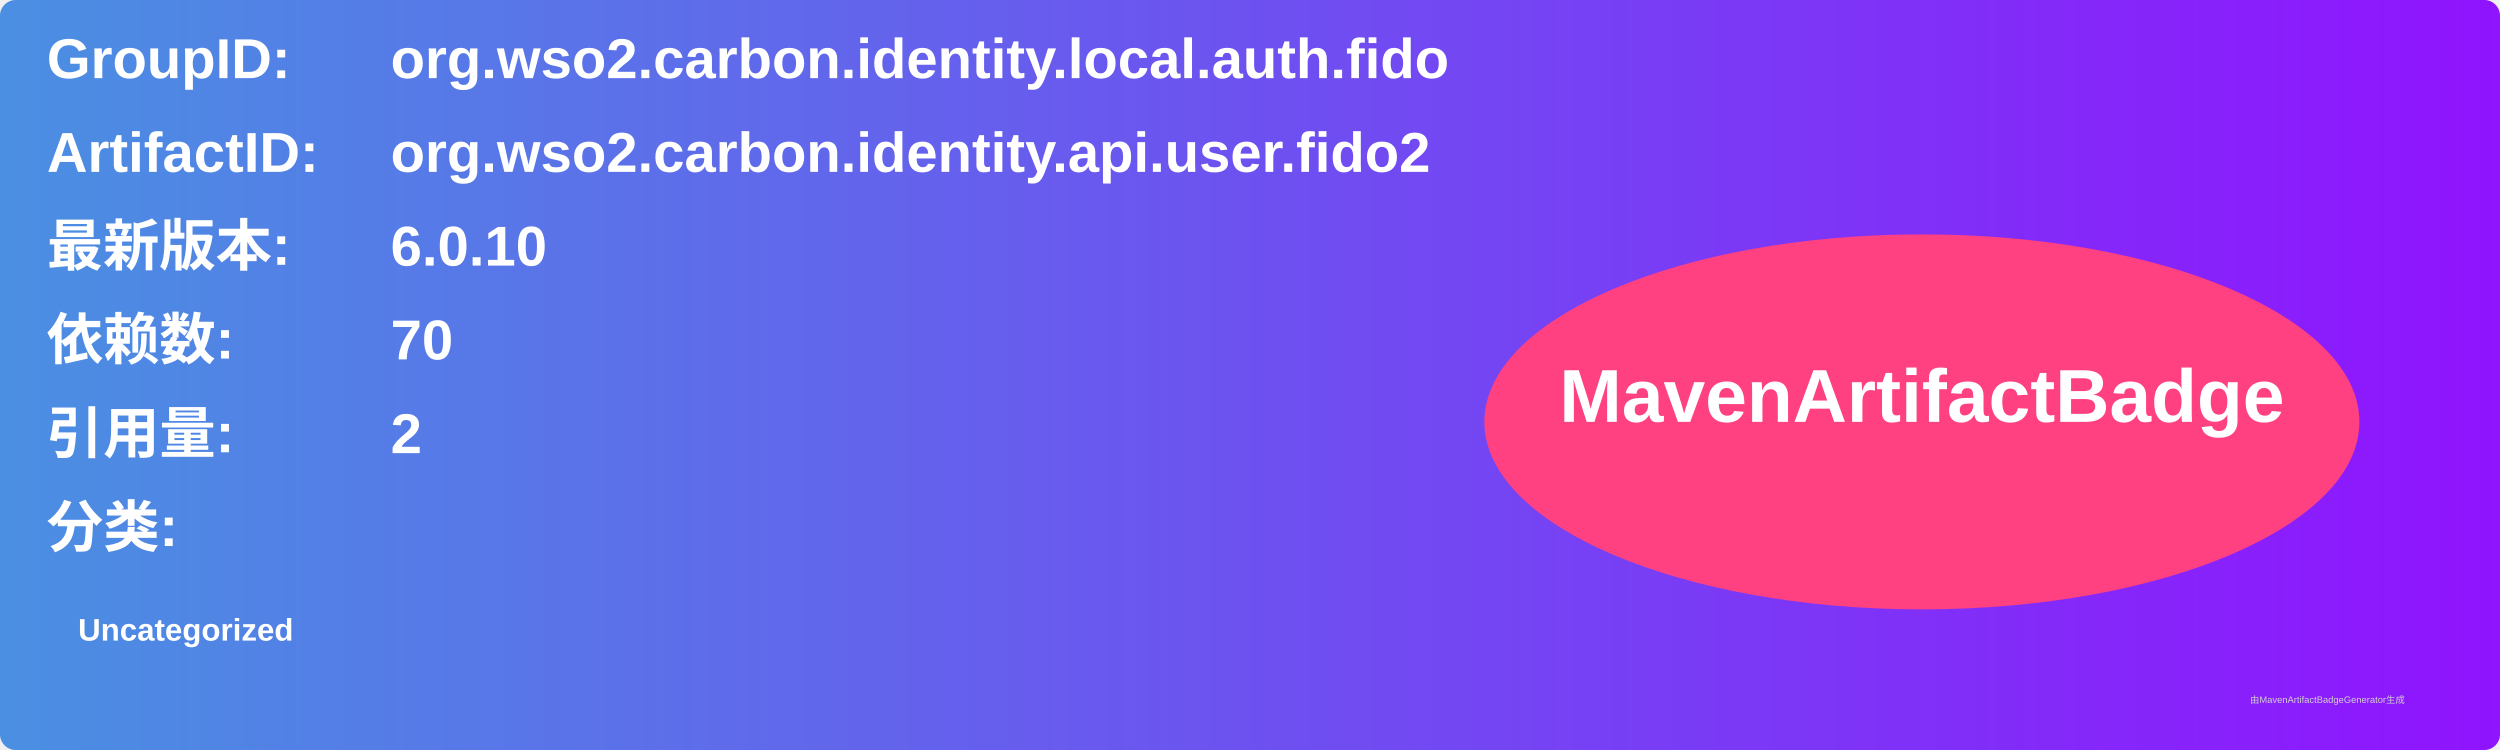
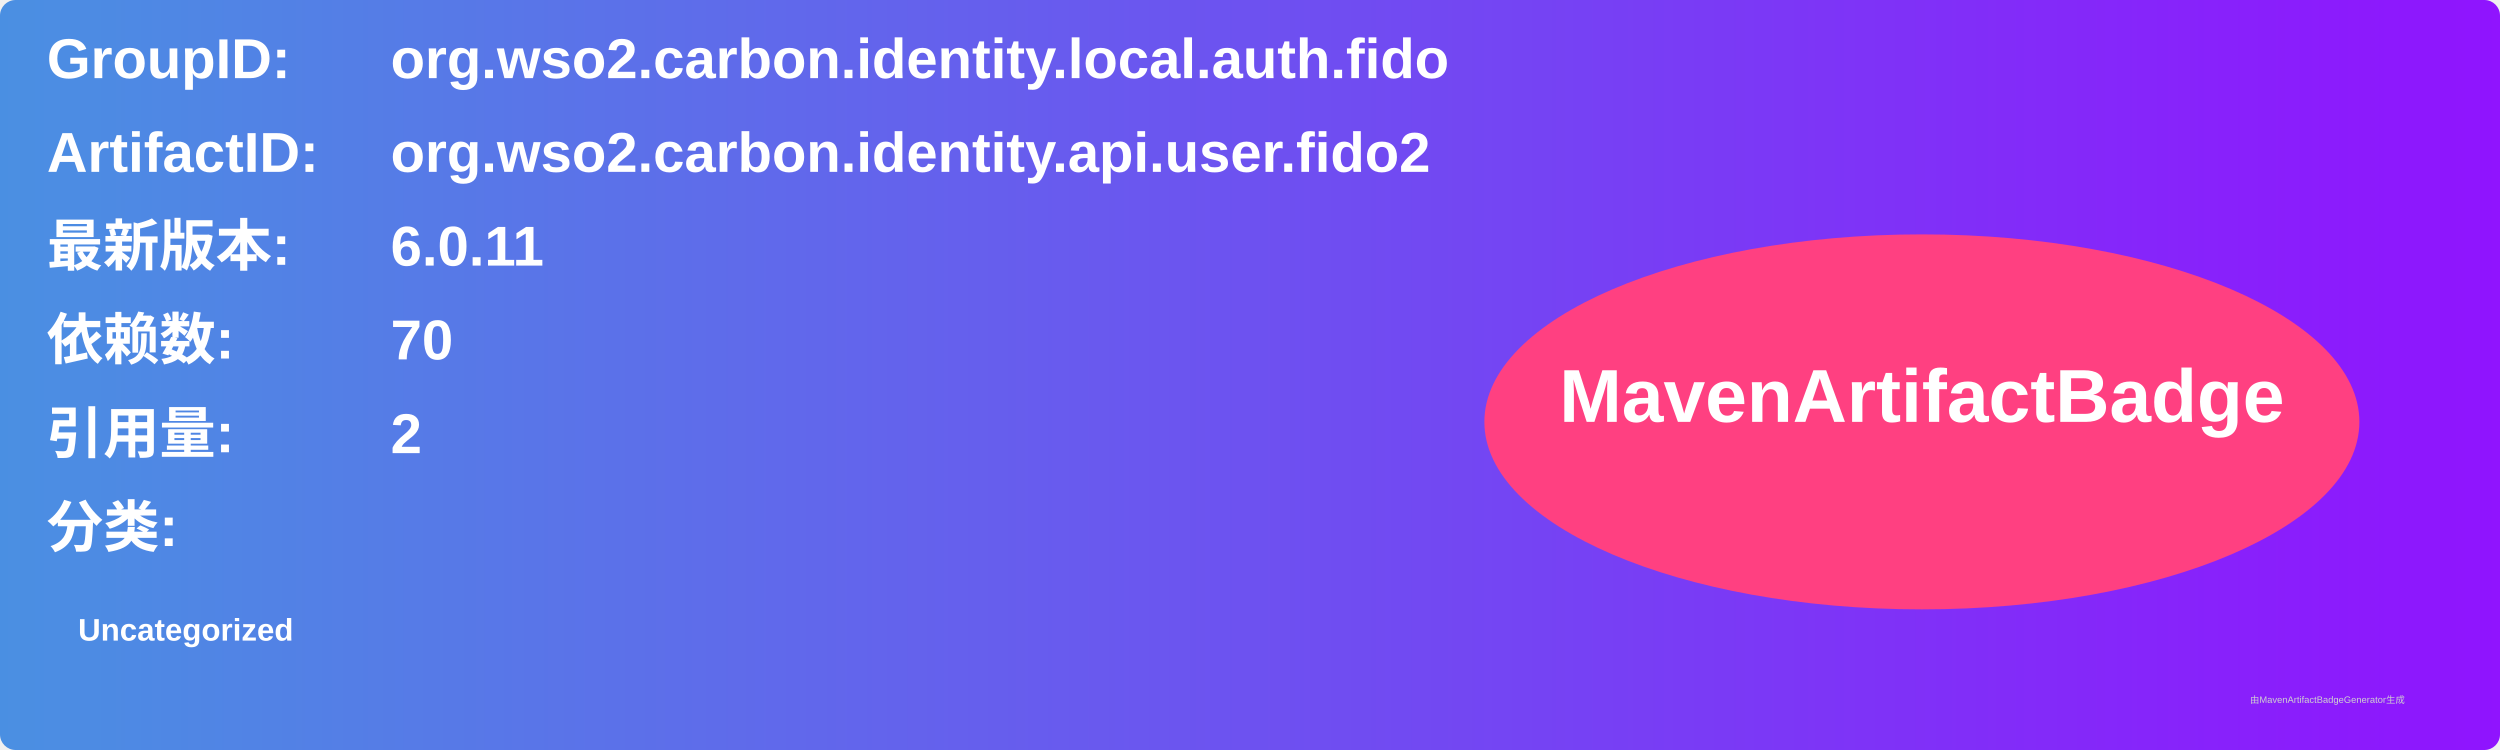
<svg xmlns="http://www.w3.org/2000/svg" width="800" height="240" viewBox="0 0 800 240">
  <linearGradient id="grad" x1="0%" y1="0%" x2="100%" y2="0%">
    <stop offset="0%" stop-color="#4a90e2" />
    <stop offset="100%" stop-color="#9013fe" />
  </linearGradient>
  <rect width="100%" height="100%" rx="5" ry="5" fill="url(#grad)" />
  <g transform="translate(15, 15)">
    <text x="0" y="10" font-family="Arial" font-size="18" fill="white" font-weight="bold" width="260">GroupID:</text>
    <text x="110" y="10" font-family="Arial" font-size="18" fill="white" font-weight="bold" width="460">org.wso2.carbon.identity.local.auth.fido</text>
    <text x="0" y="40" font-family="Arial" font-size="18" fill="white" font-weight="bold" width="260">ArtifactID:</text>
    <text x="110" y="40" font-family="Arial" font-size="18" fill="white" font-weight="bold" width="460">org.wso2.carbon.identity.api.user.fido2</text>
    <text x="0" y="70" font-family="Arial" font-size="18" fill="white" font-weight="bold">最新版本:</text>
    <text x="110" y="70" font-family="Arial" font-size="18" fill="white" font-weight="bold">
-       <tspan font-weight="bold">6.0.10</tspan>
+       <tspan font-weight="bold">6.0.11</tspan>
    </text>
    <text x="0" y="100" font-family="Arial" font-size="18" fill="white" font-weight="bold">依赖数: </text>
    <text x="110" y="100" font-family="Arial" font-size="18" fill="white">
      <tspan font-weight="bold">70</tspan>
    </text>
    <text x="0" y="130" font-family="Arial" font-size="18" fill="white" font-weight="bold">引用量: </text>
    <text x="110" y="130" font-family="Arial" font-size="18" fill="white">
      <tspan font-weight="bold">2</tspan>
    </text>
    <text x="0" y="160" font-family="Arial" font-size="18" fill="white" font-weight="bold">分类:</text>
    <text x="10" y="190" font-family="Arial" font-size="10" fill="white">
      <tspan font-weight="bold">Uncategorized</tspan>
    </text>
    <ellipse cx="600" cy="120" rx="140" ry="60" fill="#ff4081" />
    <text x="600" y="120" text-anchor="middle" font-family="Arial" font-size="24" fill="white" font-weight="bold">MavenArtifactBadge</text>
  </g>
  <text x="720" y="225" font-family="Arial" font-size="3" fill="#d0d0d0">由MavenArtifactBadgeGenerator生成</text>
</svg>
